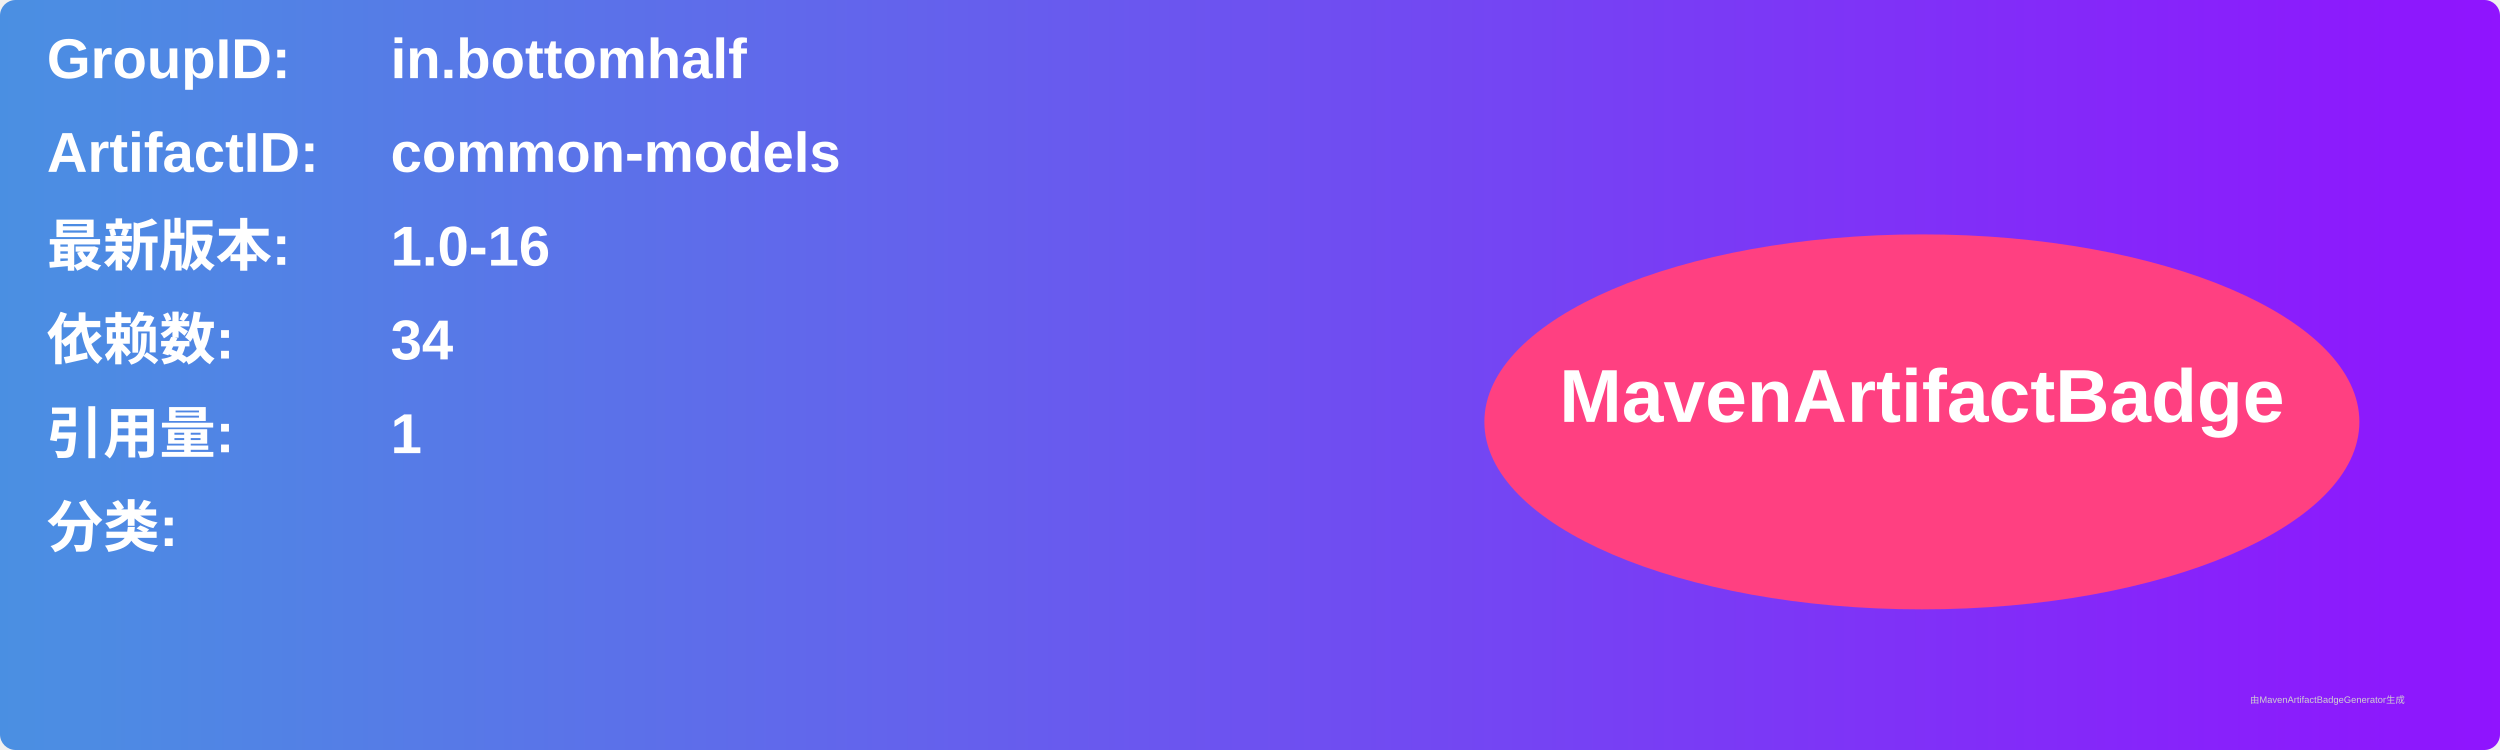
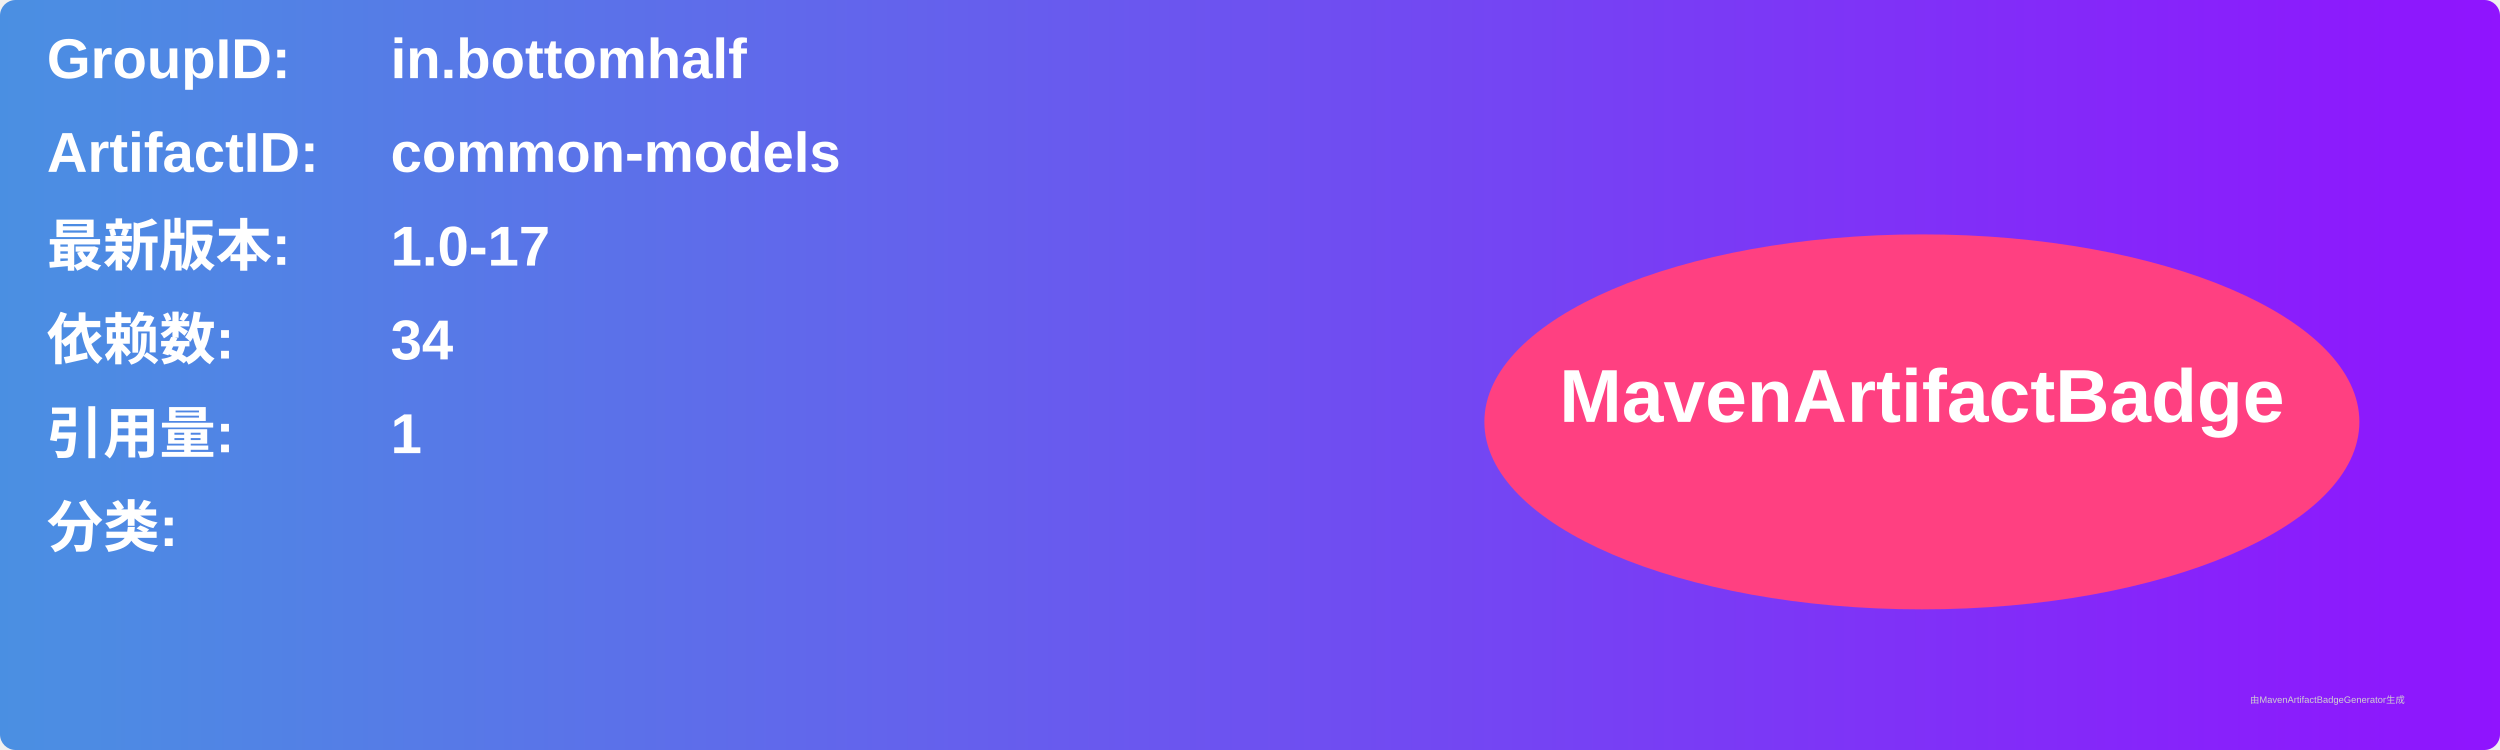
<svg xmlns="http://www.w3.org/2000/svg" width="800" height="240" viewBox="0 0 800 240">
  <linearGradient id="grad" x1="0%" y1="0%" x2="100%" y2="0%">
    <stop offset="0%" stop-color="#4a90e2" />
    <stop offset="100%" stop-color="#9013fe" />
  </linearGradient>
  <rect width="100%" height="100%" rx="5" ry="5" fill="url(#grad)" />
  <g transform="translate(15, 15)">
    <text x="0" y="10" font-family="Arial" font-size="18" fill="white" font-weight="bold" width="260">GroupID:</text>
    <text x="110" y="10" font-family="Arial" font-size="18" fill="white" font-weight="bold" width="460">in.bottomhalf</text>
    <text x="0" y="40" font-family="Arial" font-size="18" fill="white" font-weight="bold" width="260">ArtifactID:</text>
    <text x="110" y="40" font-family="Arial" font-size="18" fill="white" font-weight="bold" width="460">common-models</text>
    <text x="0" y="70" font-family="Arial" font-size="18" fill="white" font-weight="bold">最新版本:</text>
    <text x="110" y="70" font-family="Arial" font-size="18" fill="white" font-weight="bold">
-       <tspan font-weight="bold">1.0-16</tspan>
+       <tspan font-weight="bold">1.0-17</tspan>
    </text>
    <text x="0" y="100" font-family="Arial" font-size="18" fill="white" font-weight="bold">依赖数: </text>
    <text x="110" y="100" font-family="Arial" font-size="18" fill="white">
      <tspan font-weight="bold">34</tspan>
    </text>
    <text x="0" y="130" font-family="Arial" font-size="18" fill="white" font-weight="bold">引用量: </text>
    <text x="110" y="130" font-family="Arial" font-size="18" fill="white">
      <tspan font-weight="bold">1</tspan>
    </text>
    <text x="0" y="160" font-family="Arial" font-size="18" fill="white" font-weight="bold">分类:</text>
    <text x="10" y="190" font-family="Arial" font-size="10" fill="white">
      <tspan font-weight="bold" />
    </text>
    <ellipse cx="600" cy="120" rx="140" ry="60" fill="#ff4081" />
    <text x="600" y="120" text-anchor="middle" font-family="Arial" font-size="24" fill="white" font-weight="bold">MavenArtifactBadge</text>
  </g>
  <text x="720" y="225" font-family="Arial" font-size="3" fill="#d0d0d0">由MavenArtifactBadgeGenerator生成</text>
</svg>
